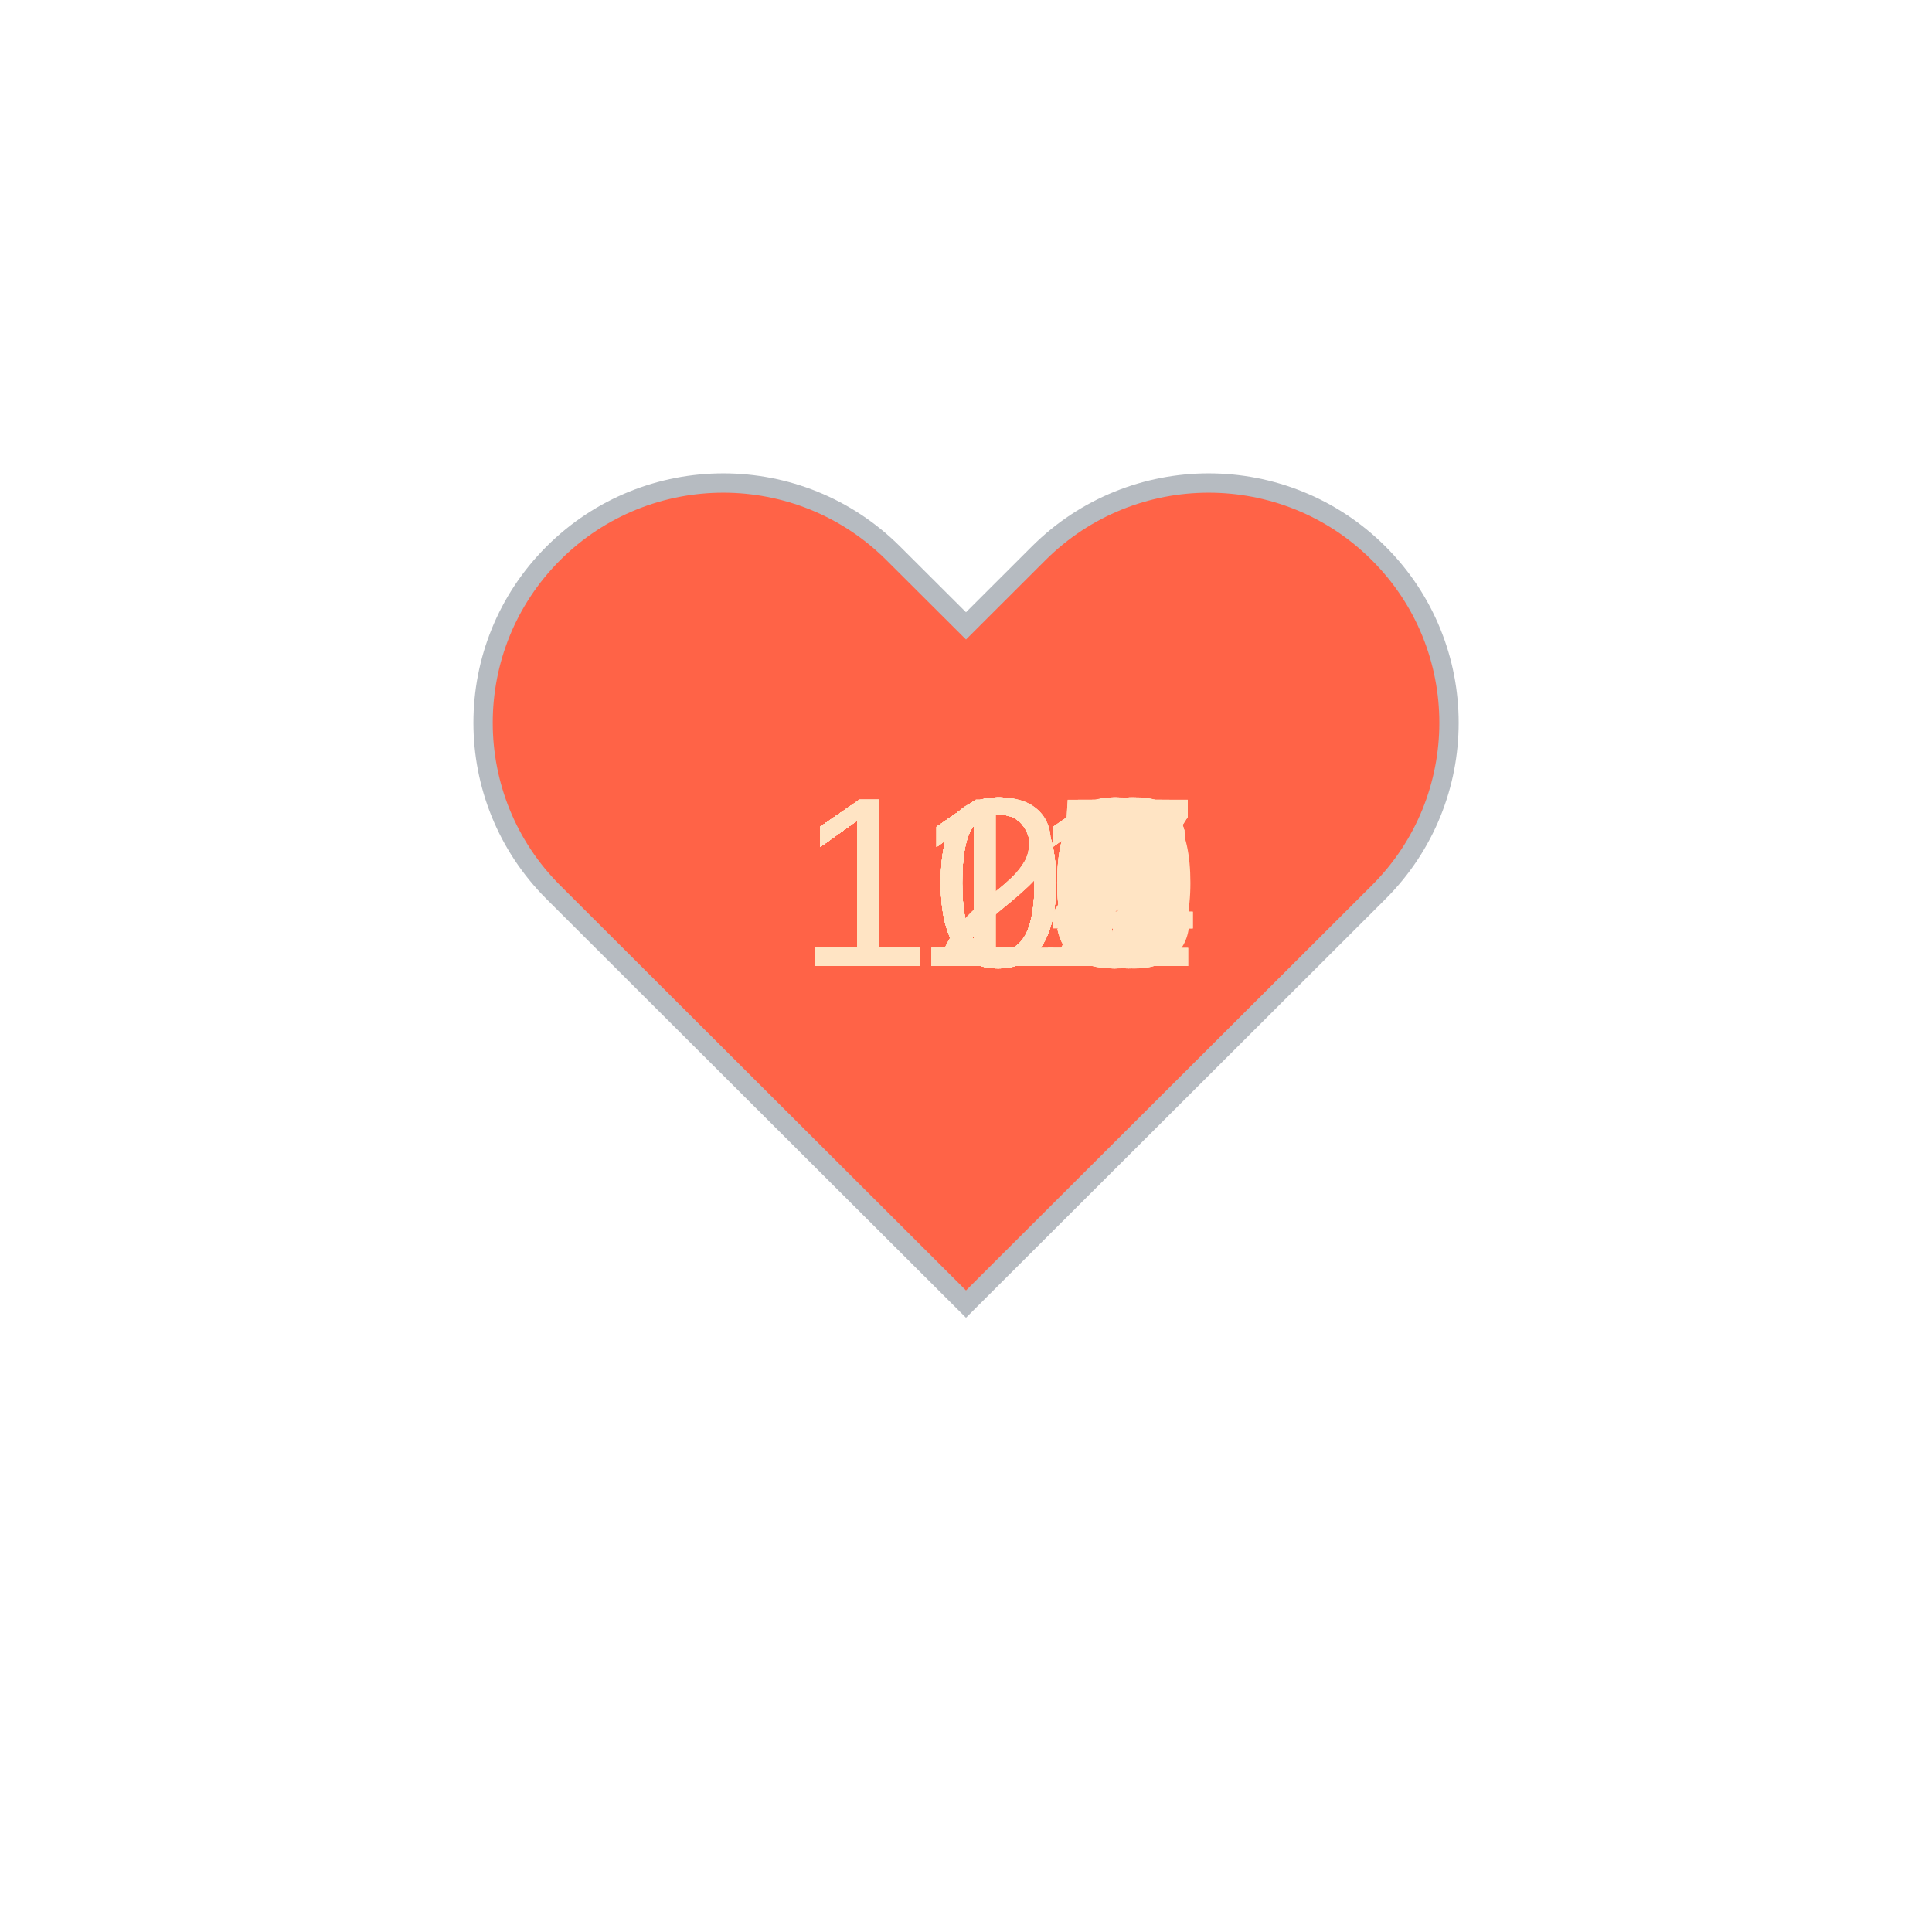
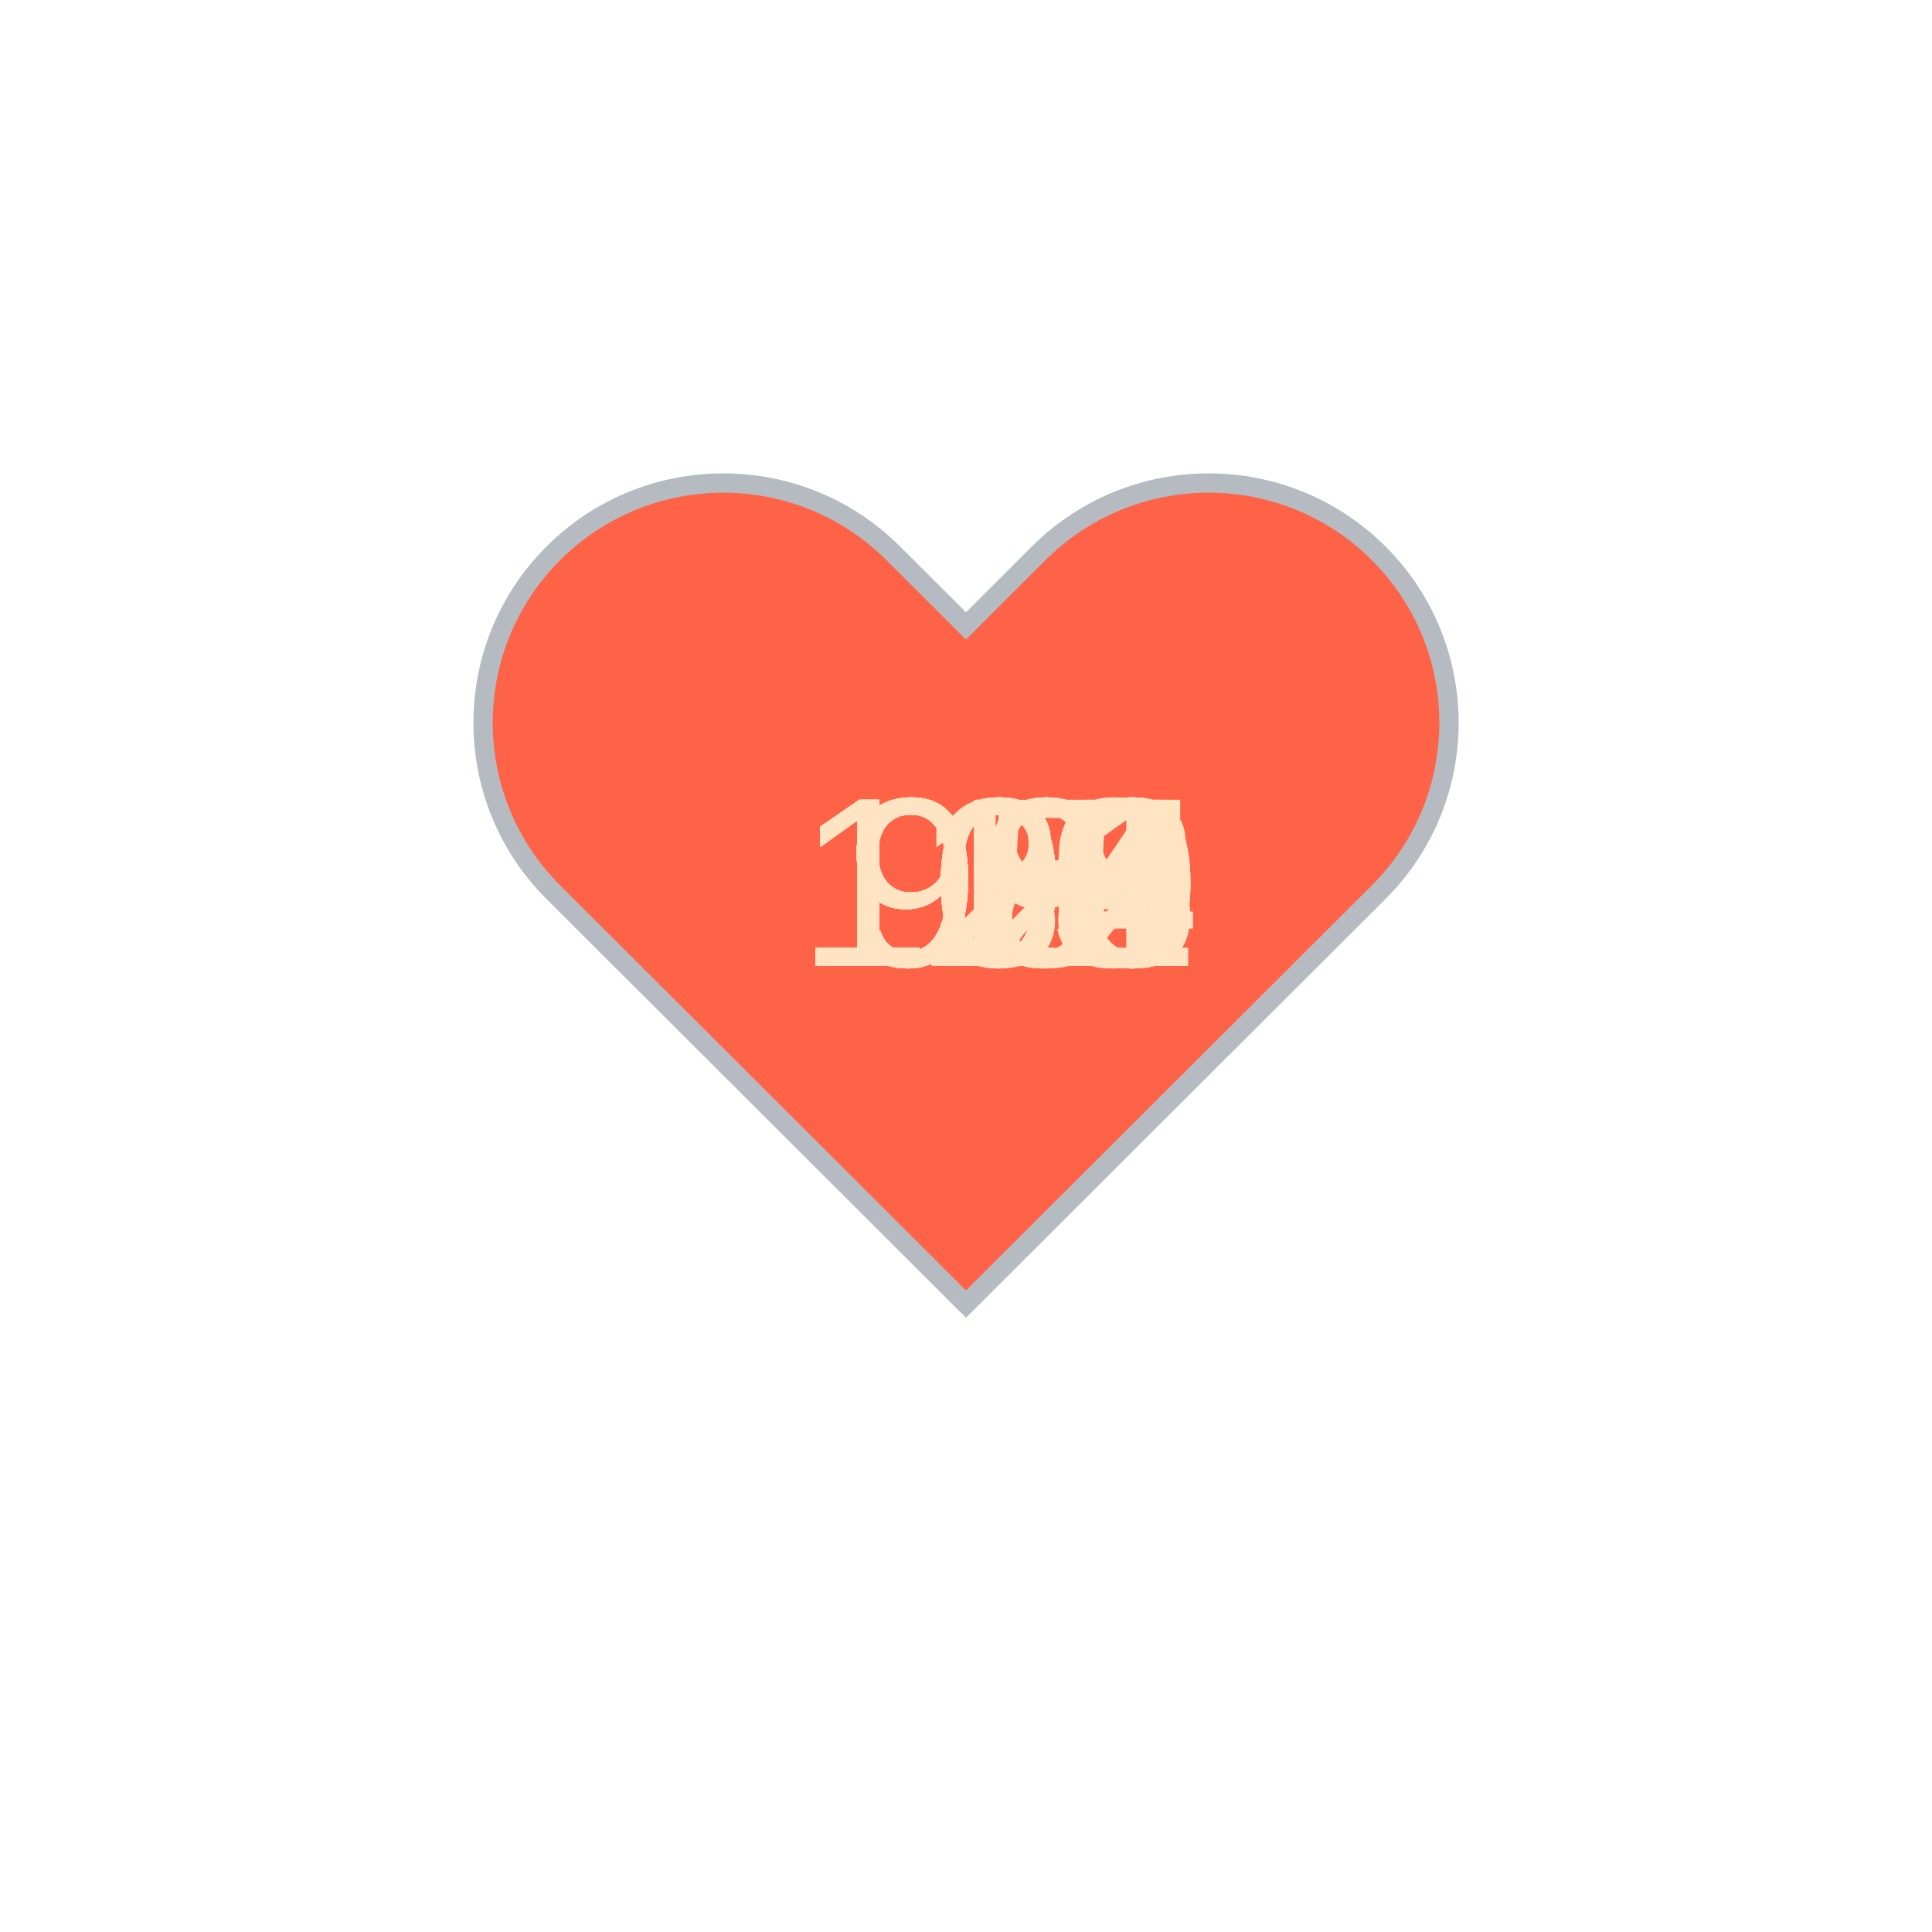
<svg xmlns="http://www.w3.org/2000/svg" baseProfile="full" height="150" version="1.1" viewBox="0,0,200,200" width="150">
  <defs />
  <g transform="translate(100 100)">
    <path d="M92.71,7.27L92.71,7.27c-9.71-9.69-25.46-9.69-35.18,0L50,14.79l-7.54-7.52C32.75-2.42,17-2.42,7.29,7.27v0 c-9.71,9.69-9.71,25.41,0,35.1L50,85l42.71-42.63C102.43,32.68,102.43,16.96,92.71,7.27z" fill="tomato" stroke="#B6BBC1" stroke-width="2" transform="translate(-50 -50)" />
    <animateTransform additive="sum" attributeName="transform" dur="1.2s" repeatCount="indefinite" type="scale" values="1; 1.5; 1.25; 1.5; 1.5; 1;" />
-     <text fill="bisque" style="font-size:25px; font-family:Arial" transform="translate(-17.5 0)">111<animate attributeName="visibility" dur="36.0s" keyTimes="0;0.03;0.07;0.1;0.13;0.17;0.2;0.23;0.27;0.3;0.33;0.37;0.4;0.43;0.47;0.5;0.53;0.57;0.6;0.63;0.67;0.7;0.73;0.77;0.8;0.83;0.87;0.9;0.93;0.97;1.0" repeatCount="indefinite" values="visible;hidden;hidden;hidden;hidden;hidden;hidden;hidden;hidden;hidden;hidden;hidden;hidden;hidden;hidden;hidden;hidden;hidden;hidden;hidden;hidden;hidden;hidden;hidden;hidden;hidden;hidden;hidden;hidden;hidden;hidden" />
+     <text fill="bisque" style="font-size:25px; font-family:Arial" transform="translate(-12.5 0)">99<animate attributeName="visibility" dur="36.0s" keyTimes="0;0.03;0.07;0.1;0.13;0.17;0.2;0.23;0.27;0.3;0.33;0.37;0.4;0.43;0.47;0.5;0.53;0.57;0.6;0.63;0.67;0.7;0.73;0.77;0.8;0.83;0.87;0.9;0.93;0.97;1.0" repeatCount="indefinite" values="visible;hidden;hidden;hidden;hidden;hidden;hidden;hidden;hidden;hidden;hidden;hidden;hidden;hidden;hidden;hidden;hidden;hidden;hidden;hidden;hidden;hidden;hidden;hidden;hidden;hidden;hidden;hidden;hidden;hidden;hidden" />
    </text>
-     <text fill="bisque" style="font-size:25px; font-family:Arial" transform="translate(-17.5 0)">108<animate attributeName="visibility" dur="36.0s" keyTimes="0;0.03;0.07;0.1;0.13;0.17;0.2;0.23;0.27;0.3;0.33;0.37;0.4;0.43;0.47;0.5;0.53;0.57;0.6;0.63;0.67;0.7;0.73;0.77;0.8;0.83;0.87;0.9;0.93;0.97;1.0" repeatCount="indefinite" values="hidden;visible;hidden;hidden;hidden;hidden;hidden;hidden;hidden;hidden;hidden;hidden;hidden;hidden;hidden;hidden;hidden;hidden;hidden;hidden;hidden;hidden;hidden;hidden;hidden;hidden;hidden;hidden;hidden;hidden;hidden" />
+     <text fill="bisque" style="font-size:25px; font-family:Arial" transform="translate(-12.5 0)">99<animate attributeName="visibility" dur="36.0s" keyTimes="0;0.03;0.07;0.1;0.13;0.17;0.2;0.23;0.27;0.3;0.33;0.37;0.4;0.43;0.47;0.5;0.53;0.57;0.6;0.63;0.67;0.7;0.73;0.77;0.8;0.83;0.87;0.9;0.93;0.97;1.0" repeatCount="indefinite" values="hidden;visible;hidden;hidden;hidden;hidden;hidden;hidden;hidden;hidden;hidden;hidden;hidden;hidden;hidden;hidden;hidden;hidden;hidden;hidden;hidden;hidden;hidden;hidden;hidden;hidden;hidden;hidden;hidden;hidden;hidden" />
    </text>
-     <text fill="bisque" style="font-size:25px; font-family:Arial" transform="translate(-17.5 0)">111<animate attributeName="visibility" dur="36.0s" keyTimes="0;0.03;0.07;0.1;0.13;0.17;0.2;0.23;0.27;0.3;0.33;0.37;0.4;0.43;0.47;0.5;0.53;0.57;0.6;0.63;0.67;0.7;0.73;0.77;0.8;0.83;0.87;0.9;0.93;0.97;1.0" repeatCount="indefinite" values="hidden;hidden;visible;hidden;hidden;hidden;hidden;hidden;hidden;hidden;hidden;hidden;hidden;hidden;hidden;hidden;hidden;hidden;hidden;hidden;hidden;hidden;hidden;hidden;hidden;hidden;hidden;hidden;hidden;hidden;hidden" />
+     <text fill="bisque" style="font-size:25px; font-family:Arial" transform="translate(-12.5 0)">99<animate attributeName="visibility" dur="36.0s" keyTimes="0;0.03;0.07;0.1;0.13;0.17;0.2;0.23;0.27;0.3;0.33;0.37;0.4;0.43;0.47;0.5;0.53;0.57;0.6;0.63;0.67;0.7;0.73;0.77;0.8;0.83;0.87;0.9;0.93;0.97;1.0" repeatCount="indefinite" values="hidden;hidden;visible;hidden;hidden;hidden;hidden;hidden;hidden;hidden;hidden;hidden;hidden;hidden;hidden;hidden;hidden;hidden;hidden;hidden;hidden;hidden;hidden;hidden;hidden;hidden;hidden;hidden;hidden;hidden;hidden" />
    </text>
-     <text fill="bisque" style="font-size:25px; font-family:Arial" transform="translate(-17.5 0)">112<animate attributeName="visibility" dur="36.0s" keyTimes="0;0.03;0.07;0.1;0.13;0.17;0.2;0.23;0.27;0.3;0.33;0.37;0.4;0.43;0.47;0.5;0.53;0.57;0.6;0.63;0.67;0.7;0.73;0.77;0.8;0.83;0.87;0.9;0.93;0.97;1.0" repeatCount="indefinite" values="hidden;hidden;hidden;visible;hidden;hidden;hidden;hidden;hidden;hidden;hidden;hidden;hidden;hidden;hidden;hidden;hidden;hidden;hidden;hidden;hidden;hidden;hidden;hidden;hidden;hidden;hidden;hidden;hidden;hidden;hidden" />
+     <text fill="bisque" style="font-size:25px; font-family:Arial" transform="translate(-12.5 0)">99<animate attributeName="visibility" dur="36.0s" keyTimes="0;0.03;0.07;0.1;0.13;0.17;0.2;0.23;0.27;0.3;0.33;0.37;0.4;0.43;0.47;0.5;0.53;0.57;0.6;0.63;0.67;0.7;0.73;0.77;0.8;0.83;0.87;0.9;0.93;0.97;1.0" repeatCount="indefinite" values="hidden;hidden;hidden;visible;hidden;hidden;hidden;hidden;hidden;hidden;hidden;hidden;hidden;hidden;hidden;hidden;hidden;hidden;hidden;hidden;hidden;hidden;hidden;hidden;hidden;hidden;hidden;hidden;hidden;hidden;hidden" />
    </text>
-     <text fill="bisque" style="font-size:25px; font-family:Arial" transform="translate(-17.5 0)">115<animate attributeName="visibility" dur="36.0s" keyTimes="0;0.03;0.07;0.1;0.13;0.17;0.2;0.23;0.27;0.3;0.33;0.37;0.4;0.43;0.47;0.5;0.53;0.57;0.6;0.63;0.67;0.7;0.73;0.77;0.8;0.83;0.87;0.9;0.93;0.97;1.0" repeatCount="indefinite" values="hidden;hidden;hidden;hidden;visible;hidden;hidden;hidden;hidden;hidden;hidden;hidden;hidden;hidden;hidden;hidden;hidden;hidden;hidden;hidden;hidden;hidden;hidden;hidden;hidden;hidden;hidden;hidden;hidden;hidden;hidden" />
+     <text fill="bisque" style="font-size:25px; font-family:Arial" transform="translate(-12.5 0)">95<animate attributeName="visibility" dur="36.0s" keyTimes="0;0.03;0.07;0.1;0.13;0.17;0.2;0.23;0.27;0.3;0.33;0.37;0.4;0.43;0.47;0.5;0.53;0.57;0.6;0.63;0.67;0.7;0.73;0.77;0.8;0.83;0.87;0.9;0.93;0.97;1.0" repeatCount="indefinite" values="hidden;hidden;hidden;hidden;visible;hidden;hidden;hidden;hidden;hidden;hidden;hidden;hidden;hidden;hidden;hidden;hidden;hidden;hidden;hidden;hidden;hidden;hidden;hidden;hidden;hidden;hidden;hidden;hidden;hidden;hidden" />
    </text>
-     <text fill="bisque" style="font-size:25px; font-family:Arial" transform="translate(-17.5 0)">116<animate attributeName="visibility" dur="36.0s" keyTimes="0;0.03;0.07;0.1;0.13;0.17;0.2;0.23;0.27;0.3;0.33;0.37;0.4;0.43;0.47;0.5;0.53;0.57;0.6;0.63;0.67;0.7;0.73;0.77;0.8;0.83;0.87;0.9;0.93;0.97;1.0" repeatCount="indefinite" values="hidden;hidden;hidden;hidden;hidden;visible;hidden;hidden;hidden;hidden;hidden;hidden;hidden;hidden;hidden;hidden;hidden;hidden;hidden;hidden;hidden;hidden;hidden;hidden;hidden;hidden;hidden;hidden;hidden;hidden;hidden" />
+     <text fill="bisque" style="font-size:25px; font-family:Arial" transform="translate(-17.5 0)">100<animate attributeName="visibility" dur="36.0s" keyTimes="0;0.03;0.07;0.1;0.13;0.17;0.2;0.23;0.27;0.3;0.33;0.37;0.4;0.43;0.47;0.5;0.53;0.57;0.6;0.63;0.67;0.7;0.73;0.77;0.8;0.83;0.87;0.9;0.93;0.97;1.0" repeatCount="indefinite" values="hidden;hidden;hidden;hidden;hidden;visible;hidden;hidden;hidden;hidden;hidden;hidden;hidden;hidden;hidden;hidden;hidden;hidden;hidden;hidden;hidden;hidden;hidden;hidden;hidden;hidden;hidden;hidden;hidden;hidden;hidden" />
    </text>
-     <text fill="bisque" style="font-size:25px; font-family:Arial" transform="translate(-17.5 0)">120<animate attributeName="visibility" dur="36.0s" keyTimes="0;0.03;0.07;0.1;0.13;0.17;0.2;0.23;0.27;0.3;0.33;0.37;0.4;0.43;0.47;0.5;0.53;0.57;0.6;0.63;0.67;0.7;0.73;0.77;0.8;0.83;0.87;0.9;0.93;0.97;1.0" repeatCount="indefinite" values="hidden;hidden;hidden;hidden;hidden;hidden;visible;hidden;hidden;hidden;hidden;hidden;hidden;hidden;hidden;hidden;hidden;hidden;hidden;hidden;hidden;hidden;hidden;hidden;hidden;hidden;hidden;hidden;hidden;hidden;hidden" />
+     <text fill="bisque" style="font-size:25px; font-family:Arial" transform="translate(-17.5 0)">102<animate attributeName="visibility" dur="36.0s" keyTimes="0;0.03;0.07;0.1;0.13;0.17;0.2;0.23;0.27;0.3;0.33;0.37;0.4;0.43;0.47;0.5;0.53;0.57;0.6;0.63;0.67;0.7;0.73;0.77;0.8;0.83;0.87;0.9;0.93;0.97;1.0" repeatCount="indefinite" values="hidden;hidden;hidden;hidden;hidden;hidden;visible;hidden;hidden;hidden;hidden;hidden;hidden;hidden;hidden;hidden;hidden;hidden;hidden;hidden;hidden;hidden;hidden;hidden;hidden;hidden;hidden;hidden;hidden;hidden;hidden" />
    </text>
-     <text fill="bisque" style="font-size:25px; font-family:Arial" transform="translate(-17.5 0)">121<animate attributeName="visibility" dur="36.0s" keyTimes="0;0.03;0.07;0.1;0.13;0.17;0.2;0.23;0.27;0.3;0.33;0.37;0.4;0.43;0.47;0.5;0.53;0.57;0.6;0.63;0.67;0.7;0.73;0.77;0.8;0.83;0.87;0.9;0.93;0.97;1.0" repeatCount="indefinite" values="hidden;hidden;hidden;hidden;hidden;hidden;hidden;visible;hidden;hidden;hidden;hidden;hidden;hidden;hidden;hidden;hidden;hidden;hidden;hidden;hidden;hidden;hidden;hidden;hidden;hidden;hidden;hidden;hidden;hidden;hidden" />
+     <text fill="bisque" style="font-size:25px; font-family:Arial" transform="translate(-17.5 0)">104<animate attributeName="visibility" dur="36.0s" keyTimes="0;0.03;0.07;0.1;0.13;0.17;0.2;0.23;0.27;0.3;0.33;0.37;0.4;0.43;0.47;0.5;0.53;0.57;0.6;0.63;0.67;0.7;0.73;0.77;0.8;0.83;0.87;0.9;0.93;0.97;1.0" repeatCount="indefinite" values="hidden;hidden;hidden;hidden;hidden;hidden;hidden;visible;hidden;hidden;hidden;hidden;hidden;hidden;hidden;hidden;hidden;hidden;hidden;hidden;hidden;hidden;hidden;hidden;hidden;hidden;hidden;hidden;hidden;hidden;hidden" />
    </text>
-     <text fill="bisque" style="font-size:25px; font-family:Arial" transform="translate(-17.5 0)">121<animate attributeName="visibility" dur="36.0s" keyTimes="0;0.03;0.07;0.1;0.13;0.17;0.2;0.23;0.27;0.3;0.33;0.37;0.4;0.43;0.47;0.5;0.53;0.57;0.6;0.63;0.67;0.7;0.73;0.77;0.8;0.83;0.87;0.9;0.93;0.97;1.0" repeatCount="indefinite" values="hidden;hidden;hidden;hidden;hidden;hidden;hidden;hidden;visible;hidden;hidden;hidden;hidden;hidden;hidden;hidden;hidden;hidden;hidden;hidden;hidden;hidden;hidden;hidden;hidden;hidden;hidden;hidden;hidden;hidden;hidden" />
+     <text fill="bisque" style="font-size:25px; font-family:Arial" transform="translate(-17.5 0)">100<animate attributeName="visibility" dur="36.0s" keyTimes="0;0.03;0.07;0.1;0.13;0.17;0.2;0.23;0.27;0.3;0.33;0.37;0.4;0.43;0.47;0.5;0.53;0.57;0.6;0.63;0.67;0.7;0.73;0.77;0.8;0.83;0.87;0.9;0.93;0.97;1.0" repeatCount="indefinite" values="hidden;hidden;hidden;hidden;hidden;hidden;hidden;hidden;visible;hidden;hidden;hidden;hidden;hidden;hidden;hidden;hidden;hidden;hidden;hidden;hidden;hidden;hidden;hidden;hidden;hidden;hidden;hidden;hidden;hidden;hidden" />
    </text>
-     <text fill="bisque" style="font-size:25px; font-family:Arial" transform="translate(-17.5 0)">114<animate attributeName="visibility" dur="36.0s" keyTimes="0;0.03;0.07;0.1;0.13;0.17;0.2;0.23;0.27;0.3;0.33;0.37;0.4;0.43;0.47;0.5;0.53;0.57;0.6;0.63;0.67;0.7;0.73;0.77;0.8;0.83;0.87;0.9;0.93;0.97;1.0" repeatCount="indefinite" values="hidden;hidden;hidden;hidden;hidden;hidden;hidden;hidden;hidden;visible;hidden;hidden;hidden;hidden;hidden;hidden;hidden;hidden;hidden;hidden;hidden;hidden;hidden;hidden;hidden;hidden;hidden;hidden;hidden;hidden;hidden" />
+     <text fill="bisque" style="font-size:25px; font-family:Arial" transform="translate(-12.5 0)">98<animate attributeName="visibility" dur="36.0s" keyTimes="0;0.03;0.07;0.1;0.13;0.17;0.2;0.23;0.27;0.3;0.33;0.37;0.4;0.43;0.47;0.5;0.53;0.57;0.6;0.63;0.67;0.7;0.73;0.77;0.8;0.83;0.87;0.9;0.93;0.97;1.0" repeatCount="indefinite" values="hidden;hidden;hidden;hidden;hidden;hidden;hidden;hidden;hidden;visible;hidden;hidden;hidden;hidden;hidden;hidden;hidden;hidden;hidden;hidden;hidden;hidden;hidden;hidden;hidden;hidden;hidden;hidden;hidden;hidden;hidden" />
    </text>
-     <text fill="bisque" style="font-size:25px; font-family:Arial" transform="translate(-17.5 0)">115<animate attributeName="visibility" dur="36.0s" keyTimes="0;0.03;0.07;0.1;0.13;0.17;0.2;0.23;0.27;0.3;0.33;0.37;0.4;0.43;0.47;0.5;0.53;0.57;0.6;0.63;0.67;0.7;0.73;0.77;0.8;0.83;0.87;0.9;0.93;0.97;1.0" repeatCount="indefinite" values="hidden;hidden;hidden;hidden;hidden;hidden;hidden;hidden;hidden;hidden;visible;hidden;hidden;hidden;hidden;hidden;hidden;hidden;hidden;hidden;hidden;hidden;hidden;hidden;hidden;hidden;hidden;hidden;hidden;hidden;hidden" />
+     <text fill="bisque" style="font-size:25px; font-family:Arial" transform="translate(-17.5 0)">108<animate attributeName="visibility" dur="36.0s" keyTimes="0;0.03;0.07;0.1;0.13;0.17;0.2;0.23;0.27;0.3;0.33;0.37;0.4;0.43;0.47;0.5;0.53;0.57;0.6;0.63;0.67;0.7;0.73;0.77;0.8;0.83;0.87;0.9;0.93;0.97;1.0" repeatCount="indefinite" values="hidden;hidden;hidden;hidden;hidden;hidden;hidden;hidden;hidden;hidden;visible;hidden;hidden;hidden;hidden;hidden;hidden;hidden;hidden;hidden;hidden;hidden;hidden;hidden;hidden;hidden;hidden;hidden;hidden;hidden;hidden" />
    </text>
-     <text fill="bisque" style="font-size:25px; font-family:Arial" transform="translate(-17.5 0)">109<animate attributeName="visibility" dur="36.0s" keyTimes="0;0.03;0.07;0.1;0.13;0.17;0.2;0.23;0.27;0.3;0.33;0.37;0.4;0.43;0.47;0.5;0.53;0.57;0.6;0.63;0.67;0.7;0.73;0.77;0.8;0.83;0.87;0.9;0.93;0.97;1.0" repeatCount="indefinite" values="hidden;hidden;hidden;hidden;hidden;hidden;hidden;hidden;hidden;hidden;hidden;visible;hidden;hidden;hidden;hidden;hidden;hidden;hidden;hidden;hidden;hidden;hidden;hidden;hidden;hidden;hidden;hidden;hidden;hidden;hidden" />
+     <text fill="bisque" style="font-size:25px; font-family:Arial" transform="translate(-17.5 0)">100<animate attributeName="visibility" dur="36.0s" keyTimes="0;0.03;0.07;0.1;0.13;0.17;0.2;0.23;0.27;0.3;0.33;0.37;0.4;0.43;0.47;0.5;0.53;0.57;0.6;0.63;0.67;0.7;0.73;0.77;0.8;0.83;0.87;0.9;0.93;0.97;1.0" repeatCount="indefinite" values="hidden;hidden;hidden;hidden;hidden;hidden;hidden;hidden;hidden;hidden;hidden;visible;hidden;hidden;hidden;hidden;hidden;hidden;hidden;hidden;hidden;hidden;hidden;hidden;hidden;hidden;hidden;hidden;hidden;hidden;hidden" />
    </text>
-     <text fill="bisque" style="font-size:25px; font-family:Arial" transform="translate(-17.5 0)">111<animate attributeName="visibility" dur="36.0s" keyTimes="0;0.03;0.07;0.1;0.13;0.17;0.2;0.23;0.27;0.3;0.33;0.37;0.4;0.43;0.47;0.5;0.53;0.57;0.6;0.63;0.67;0.7;0.73;0.77;0.8;0.83;0.87;0.9;0.93;0.97;1.0" repeatCount="indefinite" values="hidden;hidden;hidden;hidden;hidden;hidden;hidden;hidden;hidden;hidden;hidden;hidden;visible;hidden;hidden;hidden;hidden;hidden;hidden;hidden;hidden;hidden;hidden;hidden;hidden;hidden;hidden;hidden;hidden;hidden;hidden" />
+     <text fill="bisque" style="font-size:25px; font-family:Arial" transform="translate(-12.5 0)">98<animate attributeName="visibility" dur="36.0s" keyTimes="0;0.03;0.07;0.1;0.13;0.17;0.2;0.23;0.27;0.3;0.33;0.37;0.4;0.43;0.47;0.5;0.53;0.57;0.6;0.63;0.67;0.7;0.73;0.77;0.8;0.83;0.87;0.9;0.93;0.97;1.0" repeatCount="indefinite" values="hidden;hidden;hidden;hidden;hidden;hidden;hidden;hidden;hidden;hidden;hidden;hidden;visible;hidden;hidden;hidden;hidden;hidden;hidden;hidden;hidden;hidden;hidden;hidden;hidden;hidden;hidden;hidden;hidden;hidden;hidden" />
    </text>
-     <text fill="bisque" style="font-size:25px; font-family:Arial" transform="translate(-17.5 0)">109<animate attributeName="visibility" dur="36.0s" keyTimes="0;0.03;0.07;0.1;0.13;0.17;0.2;0.23;0.27;0.3;0.33;0.37;0.4;0.43;0.47;0.5;0.53;0.57;0.6;0.63;0.67;0.7;0.73;0.77;0.8;0.83;0.87;0.9;0.93;0.97;1.0" repeatCount="indefinite" values="hidden;hidden;hidden;hidden;hidden;hidden;hidden;hidden;hidden;hidden;hidden;hidden;hidden;visible;hidden;hidden;hidden;hidden;hidden;hidden;hidden;hidden;hidden;hidden;hidden;hidden;hidden;hidden;hidden;hidden;hidden" />
+     <text fill="bisque" style="font-size:25px; font-family:Arial" transform="translate(-17.5 0)">104<animate attributeName="visibility" dur="36.0s" keyTimes="0;0.03;0.07;0.1;0.13;0.17;0.2;0.23;0.27;0.3;0.33;0.37;0.4;0.43;0.47;0.5;0.53;0.57;0.6;0.63;0.67;0.7;0.73;0.77;0.8;0.83;0.87;0.9;0.93;0.97;1.0" repeatCount="indefinite" values="hidden;hidden;hidden;hidden;hidden;hidden;hidden;hidden;hidden;hidden;hidden;hidden;hidden;visible;hidden;hidden;hidden;hidden;hidden;hidden;hidden;hidden;hidden;hidden;hidden;hidden;hidden;hidden;hidden;hidden;hidden" />
    </text>
-     <text fill="bisque" style="font-size:25px; font-family:Arial" transform="translate(-17.5 0)">109<animate attributeName="visibility" dur="36.0s" keyTimes="0;0.03;0.07;0.1;0.13;0.17;0.2;0.23;0.27;0.3;0.33;0.37;0.4;0.43;0.47;0.5;0.53;0.57;0.6;0.63;0.67;0.7;0.73;0.77;0.8;0.83;0.87;0.9;0.93;0.97;1.0" repeatCount="indefinite" values="hidden;hidden;hidden;hidden;hidden;hidden;hidden;hidden;hidden;hidden;hidden;hidden;hidden;hidden;visible;hidden;hidden;hidden;hidden;hidden;hidden;hidden;hidden;hidden;hidden;hidden;hidden;hidden;hidden;hidden;hidden" />
+     <text fill="bisque" style="font-size:25px; font-family:Arial" transform="translate(-17.5 0)">105<animate attributeName="visibility" dur="36.0s" keyTimes="0;0.03;0.07;0.1;0.13;0.17;0.2;0.23;0.27;0.3;0.33;0.37;0.4;0.43;0.47;0.5;0.53;0.57;0.6;0.63;0.67;0.7;0.73;0.77;0.8;0.83;0.87;0.9;0.93;0.97;1.0" repeatCount="indefinite" values="hidden;hidden;hidden;hidden;hidden;hidden;hidden;hidden;hidden;hidden;hidden;hidden;hidden;hidden;visible;hidden;hidden;hidden;hidden;hidden;hidden;hidden;hidden;hidden;hidden;hidden;hidden;hidden;hidden;hidden;hidden" />
    </text>
-     <text fill="bisque" style="font-size:25px; font-family:Arial" transform="translate(-17.5 0)">106<animate attributeName="visibility" dur="36.0s" keyTimes="0;0.03;0.07;0.1;0.13;0.17;0.2;0.23;0.27;0.3;0.33;0.37;0.4;0.43;0.47;0.5;0.53;0.57;0.6;0.63;0.67;0.7;0.73;0.77;0.8;0.83;0.87;0.9;0.93;0.97;1.0" repeatCount="indefinite" values="hidden;hidden;hidden;hidden;hidden;hidden;hidden;hidden;hidden;hidden;hidden;hidden;hidden;hidden;hidden;visible;hidden;hidden;hidden;hidden;hidden;hidden;hidden;hidden;hidden;hidden;hidden;hidden;hidden;hidden;hidden" />
+     <text fill="bisque" style="font-size:25px; font-family:Arial" transform="translate(-17.5 0)">110<animate attributeName="visibility" dur="36.0s" keyTimes="0;0.03;0.07;0.1;0.13;0.17;0.2;0.23;0.27;0.3;0.33;0.37;0.4;0.43;0.47;0.5;0.53;0.57;0.6;0.63;0.67;0.7;0.73;0.77;0.8;0.83;0.87;0.9;0.93;0.97;1.0" repeatCount="indefinite" values="hidden;hidden;hidden;hidden;hidden;hidden;hidden;hidden;hidden;hidden;hidden;hidden;hidden;hidden;hidden;visible;hidden;hidden;hidden;hidden;hidden;hidden;hidden;hidden;hidden;hidden;hidden;hidden;hidden;hidden;hidden" />
    </text>
-     <text fill="bisque" style="font-size:25px; font-family:Arial" transform="translate(-17.5 0)">107<animate attributeName="visibility" dur="36.0s" keyTimes="0;0.03;0.07;0.1;0.13;0.17;0.2;0.23;0.27;0.3;0.33;0.37;0.4;0.43;0.47;0.5;0.53;0.57;0.6;0.63;0.67;0.7;0.73;0.77;0.8;0.83;0.87;0.9;0.93;0.97;1.0" repeatCount="indefinite" values="hidden;hidden;hidden;hidden;hidden;hidden;hidden;hidden;hidden;hidden;hidden;hidden;hidden;hidden;hidden;hidden;visible;hidden;hidden;hidden;hidden;hidden;hidden;hidden;hidden;hidden;hidden;hidden;hidden;hidden;hidden" />
+     <text fill="bisque" style="font-size:25px; font-family:Arial" transform="translate(-17.5 0)">115<animate attributeName="visibility" dur="36.0s" keyTimes="0;0.03;0.07;0.1;0.13;0.17;0.2;0.23;0.27;0.3;0.33;0.37;0.4;0.43;0.47;0.5;0.53;0.57;0.6;0.63;0.67;0.7;0.73;0.77;0.8;0.83;0.87;0.9;0.93;0.97;1.0" repeatCount="indefinite" values="hidden;hidden;hidden;hidden;hidden;hidden;hidden;hidden;hidden;hidden;hidden;hidden;hidden;hidden;hidden;hidden;visible;hidden;hidden;hidden;hidden;hidden;hidden;hidden;hidden;hidden;hidden;hidden;hidden;hidden;hidden" />
    </text>
-     <text fill="bisque" style="font-size:25px; font-family:Arial" transform="translate(-17.5 0)">106<animate attributeName="visibility" dur="36.0s" keyTimes="0;0.03;0.07;0.1;0.13;0.17;0.2;0.23;0.27;0.3;0.33;0.37;0.4;0.43;0.47;0.5;0.53;0.57;0.6;0.63;0.67;0.7;0.73;0.77;0.8;0.83;0.87;0.9;0.93;0.97;1.0" repeatCount="indefinite" values="hidden;hidden;hidden;hidden;hidden;hidden;hidden;hidden;hidden;hidden;hidden;hidden;hidden;hidden;hidden;hidden;hidden;visible;hidden;hidden;hidden;hidden;hidden;hidden;hidden;hidden;hidden;hidden;hidden;hidden;hidden" />
+     <text fill="bisque" style="font-size:25px; font-family:Arial" transform="translate(-17.5 0)">120<animate attributeName="visibility" dur="36.0s" keyTimes="0;0.03;0.07;0.1;0.13;0.17;0.2;0.23;0.27;0.3;0.33;0.37;0.4;0.43;0.47;0.5;0.53;0.57;0.6;0.63;0.67;0.7;0.73;0.77;0.8;0.83;0.87;0.9;0.93;0.97;1.0" repeatCount="indefinite" values="hidden;hidden;hidden;hidden;hidden;hidden;hidden;hidden;hidden;hidden;hidden;hidden;hidden;hidden;hidden;hidden;hidden;visible;hidden;hidden;hidden;hidden;hidden;hidden;hidden;hidden;hidden;hidden;hidden;hidden;hidden" />
    </text>
-     <text fill="bisque" style="font-size:25px; font-family:Arial" transform="translate(-17.5 0)">107<animate attributeName="visibility" dur="36.0s" keyTimes="0;0.03;0.07;0.1;0.13;0.17;0.2;0.23;0.27;0.3;0.33;0.37;0.4;0.43;0.47;0.5;0.53;0.57;0.6;0.63;0.67;0.7;0.73;0.77;0.8;0.83;0.87;0.9;0.93;0.97;1.0" repeatCount="indefinite" values="hidden;hidden;hidden;hidden;hidden;hidden;hidden;hidden;hidden;hidden;hidden;hidden;hidden;hidden;hidden;hidden;hidden;hidden;visible;hidden;hidden;hidden;hidden;hidden;hidden;hidden;hidden;hidden;hidden;hidden;hidden" />
+     <text fill="bisque" style="font-size:25px; font-family:Arial" transform="translate(-17.5 0)">129<animate attributeName="visibility" dur="36.0s" keyTimes="0;0.03;0.07;0.1;0.13;0.17;0.2;0.23;0.27;0.3;0.33;0.37;0.4;0.43;0.47;0.5;0.53;0.57;0.6;0.63;0.67;0.7;0.73;0.77;0.8;0.83;0.87;0.9;0.93;0.97;1.0" repeatCount="indefinite" values="hidden;hidden;hidden;hidden;hidden;hidden;hidden;hidden;hidden;hidden;hidden;hidden;hidden;hidden;hidden;hidden;hidden;hidden;visible;hidden;hidden;hidden;hidden;hidden;hidden;hidden;hidden;hidden;hidden;hidden;hidden" />
    </text>
-     <text fill="bisque" style="font-size:25px; font-family:Arial" transform="translate(-17.5 0)">110<animate attributeName="visibility" dur="36.0s" keyTimes="0;0.03;0.07;0.1;0.13;0.17;0.2;0.23;0.27;0.3;0.33;0.37;0.4;0.43;0.47;0.5;0.53;0.57;0.6;0.63;0.67;0.7;0.73;0.77;0.8;0.83;0.87;0.9;0.93;0.97;1.0" repeatCount="indefinite" values="hidden;hidden;hidden;hidden;hidden;hidden;hidden;hidden;hidden;hidden;hidden;hidden;hidden;hidden;hidden;hidden;hidden;hidden;hidden;visible;hidden;hidden;hidden;hidden;hidden;hidden;hidden;hidden;hidden;hidden;hidden" />
+     <text fill="bisque" style="font-size:25px; font-family:Arial" transform="translate(-17.5 0)">129<animate attributeName="visibility" dur="36.0s" keyTimes="0;0.03;0.07;0.1;0.13;0.17;0.2;0.23;0.27;0.3;0.33;0.37;0.4;0.43;0.47;0.5;0.53;0.57;0.6;0.63;0.67;0.7;0.73;0.77;0.8;0.83;0.87;0.9;0.93;0.97;1.0" repeatCount="indefinite" values="hidden;hidden;hidden;hidden;hidden;hidden;hidden;hidden;hidden;hidden;hidden;hidden;hidden;hidden;hidden;hidden;hidden;hidden;hidden;visible;hidden;hidden;hidden;hidden;hidden;hidden;hidden;hidden;hidden;hidden;hidden" />
    </text>
-     <text fill="bisque" style="font-size:25px; font-family:Arial" transform="translate(-17.5 0)">104<animate attributeName="visibility" dur="36.0s" keyTimes="0;0.03;0.07;0.1;0.13;0.17;0.2;0.23;0.27;0.3;0.33;0.37;0.4;0.43;0.47;0.5;0.53;0.57;0.6;0.63;0.67;0.7;0.73;0.77;0.8;0.83;0.87;0.9;0.93;0.97;1.0" repeatCount="indefinite" values="hidden;hidden;hidden;hidden;hidden;hidden;hidden;hidden;hidden;hidden;hidden;hidden;hidden;hidden;hidden;hidden;hidden;hidden;hidden;hidden;visible;hidden;hidden;hidden;hidden;hidden;hidden;hidden;hidden;hidden;hidden" />
+     <text fill="bisque" style="font-size:25px; font-family:Arial" transform="translate(-17.5 0)">128<animate attributeName="visibility" dur="36.0s" keyTimes="0;0.03;0.07;0.1;0.13;0.17;0.2;0.23;0.27;0.3;0.33;0.37;0.4;0.43;0.47;0.5;0.53;0.57;0.6;0.63;0.67;0.7;0.73;0.77;0.8;0.83;0.87;0.9;0.93;0.97;1.0" repeatCount="indefinite" values="hidden;hidden;hidden;hidden;hidden;hidden;hidden;hidden;hidden;hidden;hidden;hidden;hidden;hidden;hidden;hidden;hidden;hidden;hidden;hidden;visible;hidden;hidden;hidden;hidden;hidden;hidden;hidden;hidden;hidden;hidden" />
    </text>
-     <text fill="bisque" style="font-size:25px; font-family:Arial" transform="translate(-17.5 0)">104<animate attributeName="visibility" dur="36.0s" keyTimes="0;0.03;0.07;0.1;0.13;0.17;0.2;0.23;0.27;0.3;0.33;0.37;0.4;0.43;0.47;0.5;0.53;0.57;0.6;0.63;0.67;0.7;0.73;0.77;0.8;0.83;0.87;0.9;0.93;0.97;1.0" repeatCount="indefinite" values="hidden;hidden;hidden;hidden;hidden;hidden;hidden;hidden;hidden;hidden;hidden;hidden;hidden;hidden;hidden;hidden;hidden;hidden;hidden;hidden;hidden;visible;hidden;hidden;hidden;hidden;hidden;hidden;hidden;hidden;hidden" />
+     <text fill="bisque" style="font-size:25px; font-family:Arial" transform="translate(-17.5 0)">123<animate attributeName="visibility" dur="36.0s" keyTimes="0;0.03;0.07;0.1;0.13;0.17;0.2;0.23;0.27;0.3;0.33;0.37;0.4;0.43;0.47;0.5;0.53;0.57;0.6;0.63;0.67;0.7;0.73;0.77;0.8;0.83;0.87;0.9;0.93;0.97;1.0" repeatCount="indefinite" values="hidden;hidden;hidden;hidden;hidden;hidden;hidden;hidden;hidden;hidden;hidden;hidden;hidden;hidden;hidden;hidden;hidden;hidden;hidden;hidden;hidden;visible;hidden;hidden;hidden;hidden;hidden;hidden;hidden;hidden;hidden" />
    </text>
-     <text fill="bisque" style="font-size:25px; font-family:Arial" transform="translate(-17.5 0)">107<animate attributeName="visibility" dur="36.0s" keyTimes="0;0.03;0.07;0.1;0.13;0.17;0.2;0.23;0.27;0.3;0.33;0.37;0.4;0.43;0.47;0.5;0.53;0.57;0.6;0.63;0.67;0.7;0.73;0.77;0.8;0.83;0.87;0.9;0.93;0.97;1.0" repeatCount="indefinite" values="hidden;hidden;hidden;hidden;hidden;hidden;hidden;hidden;hidden;hidden;hidden;hidden;hidden;hidden;hidden;hidden;hidden;hidden;hidden;hidden;hidden;hidden;visible;hidden;hidden;hidden;hidden;hidden;hidden;hidden;hidden" />
+     <text fill="bisque" style="font-size:25px; font-family:Arial" transform="translate(-17.5 0)">123<animate attributeName="visibility" dur="36.0s" keyTimes="0;0.03;0.07;0.1;0.13;0.17;0.2;0.23;0.27;0.3;0.33;0.37;0.4;0.43;0.47;0.5;0.53;0.57;0.6;0.63;0.67;0.7;0.73;0.77;0.8;0.83;0.87;0.9;0.93;0.97;1.0" repeatCount="indefinite" values="hidden;hidden;hidden;hidden;hidden;hidden;hidden;hidden;hidden;hidden;hidden;hidden;hidden;hidden;hidden;hidden;hidden;hidden;hidden;hidden;hidden;hidden;visible;hidden;hidden;hidden;hidden;hidden;hidden;hidden;hidden" />
    </text>
-     <text fill="bisque" style="font-size:25px; font-family:Arial" transform="translate(-17.5 0)">110<animate attributeName="visibility" dur="36.0s" keyTimes="0;0.03;0.07;0.1;0.13;0.17;0.2;0.23;0.27;0.3;0.33;0.37;0.4;0.43;0.47;0.5;0.53;0.57;0.6;0.63;0.67;0.7;0.73;0.77;0.8;0.83;0.87;0.9;0.93;0.97;1.0" repeatCount="indefinite" values="hidden;hidden;hidden;hidden;hidden;hidden;hidden;hidden;hidden;hidden;hidden;hidden;hidden;hidden;hidden;hidden;hidden;hidden;hidden;hidden;hidden;hidden;hidden;visible;hidden;hidden;hidden;hidden;hidden;hidden;hidden" />
+     <text fill="bisque" style="font-size:25px; font-family:Arial" transform="translate(-17.5 0)">121<animate attributeName="visibility" dur="36.0s" keyTimes="0;0.03;0.07;0.1;0.13;0.17;0.2;0.23;0.27;0.3;0.33;0.37;0.4;0.43;0.47;0.5;0.53;0.57;0.6;0.63;0.67;0.7;0.73;0.77;0.8;0.83;0.87;0.9;0.93;0.97;1.0" repeatCount="indefinite" values="hidden;hidden;hidden;hidden;hidden;hidden;hidden;hidden;hidden;hidden;hidden;hidden;hidden;hidden;hidden;hidden;hidden;hidden;hidden;hidden;hidden;hidden;hidden;visible;hidden;hidden;hidden;hidden;hidden;hidden;hidden" />
    </text>
-     <text fill="bisque" style="font-size:25px; font-family:Arial" transform="translate(-17.5 0)">112<animate attributeName="visibility" dur="36.0s" keyTimes="0;0.03;0.07;0.1;0.13;0.17;0.2;0.23;0.27;0.3;0.33;0.37;0.4;0.43;0.47;0.5;0.53;0.57;0.6;0.63;0.67;0.7;0.73;0.77;0.8;0.83;0.87;0.9;0.93;0.97;1.0" repeatCount="indefinite" values="hidden;hidden;hidden;hidden;hidden;hidden;hidden;hidden;hidden;hidden;hidden;hidden;hidden;hidden;hidden;hidden;hidden;hidden;hidden;hidden;hidden;hidden;hidden;hidden;visible;hidden;hidden;hidden;hidden;hidden;hidden" />
+     <text fill="bisque" style="font-size:25px; font-family:Arial" transform="translate(-17.5 0)">119<animate attributeName="visibility" dur="36.0s" keyTimes="0;0.03;0.07;0.1;0.13;0.17;0.2;0.23;0.27;0.3;0.33;0.37;0.4;0.43;0.47;0.5;0.53;0.57;0.6;0.63;0.67;0.7;0.73;0.77;0.8;0.83;0.87;0.9;0.93;0.97;1.0" repeatCount="indefinite" values="hidden;hidden;hidden;hidden;hidden;hidden;hidden;hidden;hidden;hidden;hidden;hidden;hidden;hidden;hidden;hidden;hidden;hidden;hidden;hidden;hidden;hidden;hidden;hidden;visible;hidden;hidden;hidden;hidden;hidden;hidden" />
    </text>
-     <text fill="bisque" style="font-size:25px; font-family:Arial" transform="translate(-17.5 0)">113<animate attributeName="visibility" dur="36.0s" keyTimes="0;0.03;0.07;0.1;0.13;0.17;0.2;0.23;0.27;0.3;0.33;0.37;0.4;0.43;0.47;0.5;0.53;0.57;0.6;0.63;0.67;0.7;0.73;0.77;0.8;0.83;0.87;0.9;0.93;0.97;1.0" repeatCount="indefinite" values="hidden;hidden;hidden;hidden;hidden;hidden;hidden;hidden;hidden;hidden;hidden;hidden;hidden;hidden;hidden;hidden;hidden;hidden;hidden;hidden;hidden;hidden;hidden;hidden;hidden;visible;hidden;hidden;hidden;hidden;hidden" />
+     <text fill="bisque" style="font-size:25px; font-family:Arial" transform="translate(-17.5 0)">123<animate attributeName="visibility" dur="36.0s" keyTimes="0;0.03;0.07;0.1;0.13;0.17;0.2;0.23;0.27;0.3;0.33;0.37;0.4;0.43;0.47;0.5;0.53;0.57;0.6;0.63;0.67;0.7;0.73;0.77;0.8;0.83;0.87;0.9;0.93;0.97;1.0" repeatCount="indefinite" values="hidden;hidden;hidden;hidden;hidden;hidden;hidden;hidden;hidden;hidden;hidden;hidden;hidden;hidden;hidden;hidden;hidden;hidden;hidden;hidden;hidden;hidden;hidden;hidden;hidden;visible;hidden;hidden;hidden;hidden;hidden" />
    </text>
-     <text fill="bisque" style="font-size:25px; font-family:Arial" transform="translate(-17.5 0)">109<animate attributeName="visibility" dur="36.0s" keyTimes="0;0.03;0.07;0.1;0.13;0.17;0.2;0.23;0.27;0.3;0.33;0.37;0.4;0.43;0.47;0.5;0.53;0.57;0.6;0.63;0.67;0.7;0.73;0.77;0.8;0.83;0.87;0.9;0.93;0.97;1.0" repeatCount="indefinite" values="hidden;hidden;hidden;hidden;hidden;hidden;hidden;hidden;hidden;hidden;hidden;hidden;hidden;hidden;hidden;hidden;hidden;hidden;hidden;hidden;hidden;hidden;hidden;hidden;hidden;hidden;visible;hidden;hidden;hidden;hidden" />
+     <text fill="bisque" style="font-size:25px; font-family:Arial" transform="translate(-17.5 0)">118<animate attributeName="visibility" dur="36.0s" keyTimes="0;0.03;0.07;0.1;0.13;0.17;0.2;0.23;0.27;0.3;0.33;0.37;0.4;0.43;0.47;0.5;0.53;0.57;0.6;0.63;0.67;0.7;0.73;0.77;0.8;0.83;0.87;0.9;0.93;0.97;1.0" repeatCount="indefinite" values="hidden;hidden;hidden;hidden;hidden;hidden;hidden;hidden;hidden;hidden;hidden;hidden;hidden;hidden;hidden;hidden;hidden;hidden;hidden;hidden;hidden;hidden;hidden;hidden;hidden;hidden;visible;hidden;hidden;hidden;hidden" />
    </text>
-     <text fill="bisque" style="font-size:25px; font-family:Arial" transform="translate(-17.5 0)">111<animate attributeName="visibility" dur="36.0s" keyTimes="0;0.03;0.07;0.1;0.13;0.17;0.2;0.23;0.27;0.3;0.33;0.37;0.4;0.43;0.47;0.5;0.53;0.57;0.6;0.63;0.67;0.7;0.73;0.77;0.8;0.83;0.87;0.9;0.93;0.97;1.0" repeatCount="indefinite" values="hidden;hidden;hidden;hidden;hidden;hidden;hidden;hidden;hidden;hidden;hidden;hidden;hidden;hidden;hidden;hidden;hidden;hidden;hidden;hidden;hidden;hidden;hidden;hidden;hidden;hidden;hidden;visible;hidden;hidden;hidden" />
+     <text fill="bisque" style="font-size:25px; font-family:Arial" transform="translate(-12.5 0)">99<animate attributeName="visibility" dur="36.0s" keyTimes="0;0.03;0.07;0.1;0.13;0.17;0.2;0.23;0.27;0.3;0.33;0.37;0.4;0.43;0.47;0.5;0.53;0.57;0.6;0.63;0.67;0.7;0.73;0.77;0.8;0.83;0.87;0.9;0.93;0.97;1.0" repeatCount="indefinite" values="hidden;hidden;hidden;hidden;hidden;hidden;hidden;hidden;hidden;hidden;hidden;hidden;hidden;hidden;hidden;hidden;hidden;hidden;hidden;hidden;hidden;hidden;hidden;hidden;hidden;hidden;hidden;visible;hidden;hidden;hidden" />
    </text>
-     <text fill="bisque" style="font-size:25px; font-family:Arial" transform="translate(-17.5 0)">110<animate attributeName="visibility" dur="36.0s" keyTimes="0;0.03;0.07;0.1;0.13;0.17;0.2;0.23;0.27;0.3;0.33;0.37;0.4;0.43;0.47;0.5;0.53;0.57;0.6;0.63;0.67;0.7;0.73;0.77;0.8;0.83;0.87;0.9;0.93;0.97;1.0" repeatCount="indefinite" values="hidden;hidden;hidden;hidden;hidden;hidden;hidden;hidden;hidden;hidden;hidden;hidden;hidden;hidden;hidden;hidden;hidden;hidden;hidden;hidden;hidden;hidden;hidden;hidden;hidden;hidden;hidden;hidden;visible;hidden;hidden" />
+     <text fill="bisque" style="font-size:25px; font-family:Arial" transform="translate(-12.5 0)">92<animate attributeName="visibility" dur="36.0s" keyTimes="0;0.03;0.07;0.1;0.13;0.17;0.2;0.23;0.27;0.3;0.33;0.37;0.4;0.43;0.47;0.5;0.53;0.57;0.6;0.63;0.67;0.7;0.73;0.77;0.8;0.83;0.87;0.9;0.93;0.97;1.0" repeatCount="indefinite" values="hidden;hidden;hidden;hidden;hidden;hidden;hidden;hidden;hidden;hidden;hidden;hidden;hidden;hidden;hidden;hidden;hidden;hidden;hidden;hidden;hidden;hidden;hidden;hidden;hidden;hidden;hidden;hidden;visible;hidden;hidden" />
    </text>
-     <text fill="bisque" style="font-size:25px; font-family:Arial" transform="translate(-17.5 0)">110<animate attributeName="visibility" dur="36.0s" keyTimes="0;0.03;0.07;0.1;0.13;0.17;0.2;0.23;0.27;0.3;0.33;0.37;0.4;0.43;0.47;0.5;0.53;0.57;0.6;0.63;0.67;0.7;0.73;0.77;0.8;0.83;0.87;0.9;0.93;0.97;1.0" repeatCount="indefinite" values="hidden;hidden;hidden;hidden;hidden;hidden;hidden;hidden;hidden;hidden;hidden;hidden;hidden;hidden;hidden;hidden;hidden;hidden;hidden;hidden;hidden;hidden;hidden;hidden;hidden;hidden;hidden;hidden;hidden;visible;hidden" />
+     <text fill="bisque" style="font-size:25px; font-family:Arial" transform="translate(-17.5 0)">135<animate attributeName="visibility" dur="36.0s" keyTimes="0;0.03;0.07;0.1;0.13;0.17;0.2;0.23;0.27;0.3;0.33;0.37;0.4;0.43;0.47;0.5;0.53;0.57;0.6;0.63;0.67;0.7;0.73;0.77;0.8;0.83;0.87;0.9;0.93;0.97;1.0" repeatCount="indefinite" values="hidden;hidden;hidden;hidden;hidden;hidden;hidden;hidden;hidden;hidden;hidden;hidden;hidden;hidden;hidden;hidden;hidden;hidden;hidden;hidden;hidden;hidden;hidden;hidden;hidden;hidden;hidden;hidden;hidden;visible;hidden" />
    </text>
  </g>
</svg>
